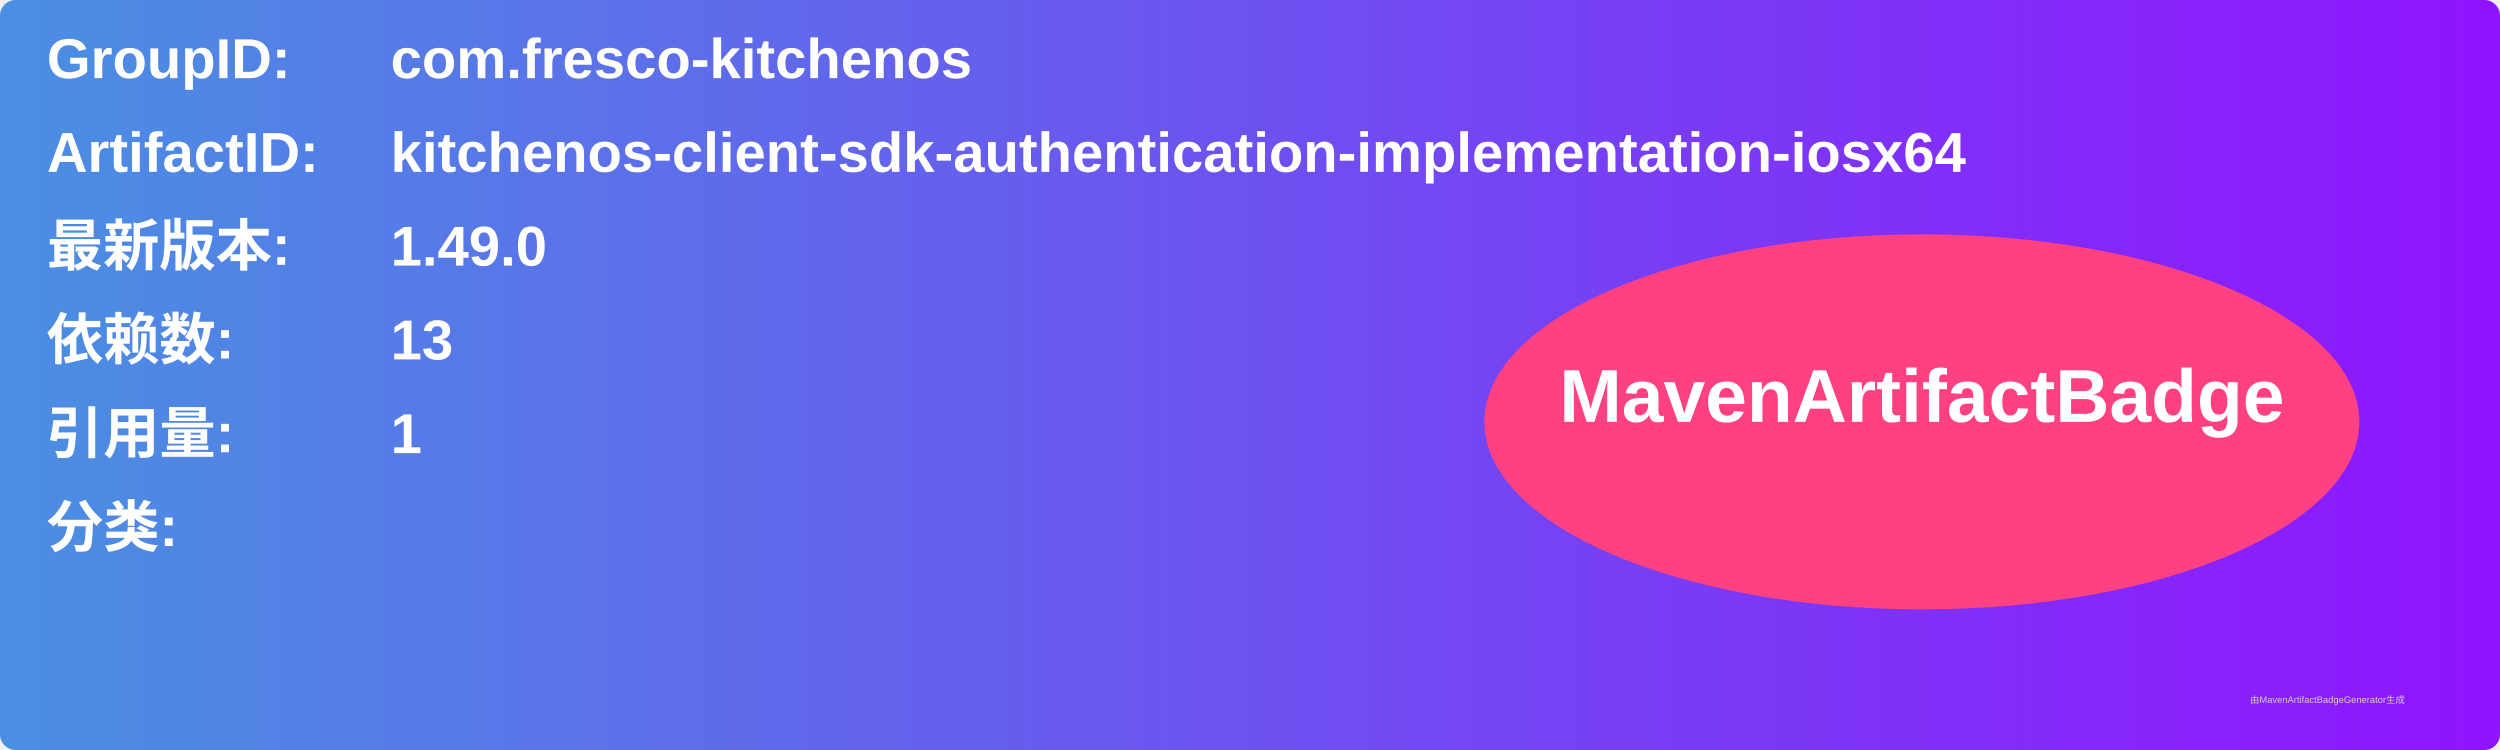
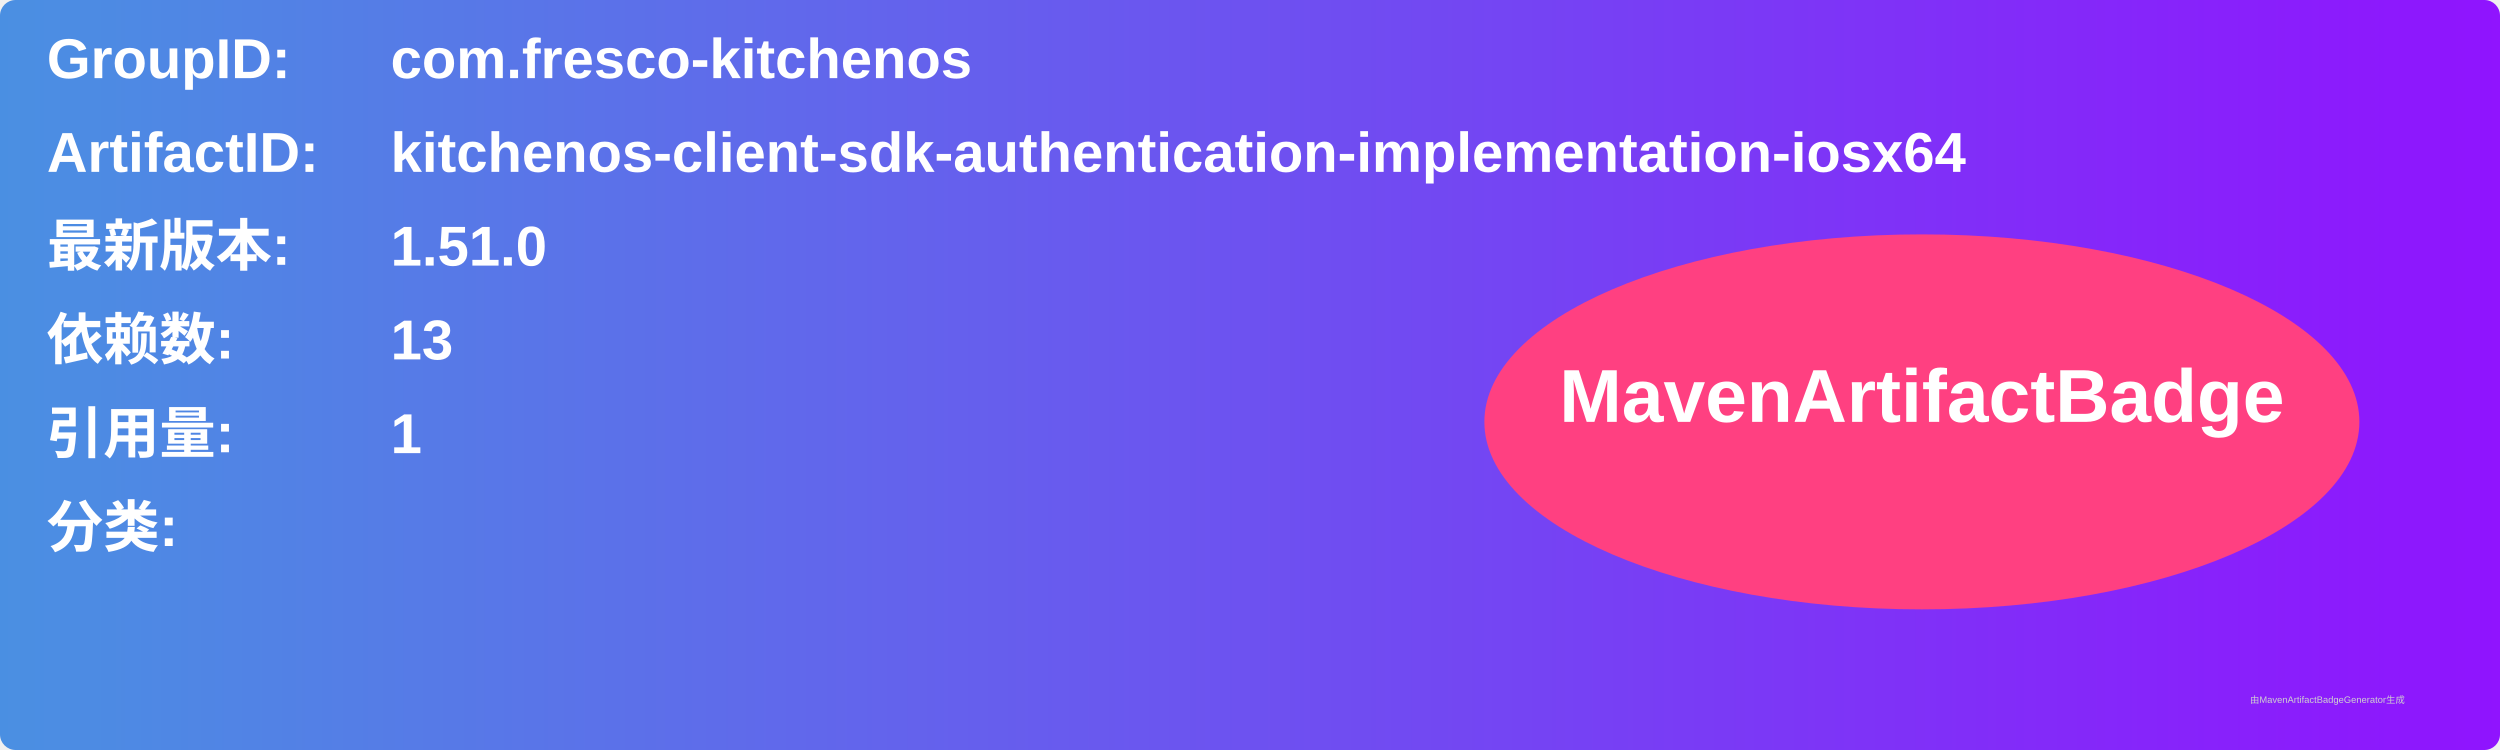
<svg xmlns="http://www.w3.org/2000/svg" width="800" height="240" viewBox="0 0 800 240">
  <linearGradient id="grad" x1="0%" y1="0%" x2="100%" y2="0%">
    <stop offset="0%" stop-color="#4a90e2" />
    <stop offset="100%" stop-color="#9013fe" />
  </linearGradient>
  <rect width="100%" height="100%" rx="5" ry="5" fill="url(#grad)" />
  <g transform="translate(15, 15)">
    <text x="0" y="10" font-family="Arial" font-size="18" fill="white" font-weight="bold" width="260">GroupID:</text>
    <text x="110" y="10" font-family="Arial" font-size="18" fill="white" font-weight="bold" width="460">com.fresco-kitchenos</text>
    <text x="0" y="40" font-family="Arial" font-size="18" fill="white" font-weight="bold" width="260">ArtifactID:</text>
    <text x="110" y="40" font-family="Arial" font-size="18" fill="white" font-weight="bold" width="460">kitchenos-client-sdk-authentication-implementation-iosx64</text>
    <text x="0" y="70" font-family="Arial" font-size="18" fill="white" font-weight="bold">最新版本:</text>
    <text x="110" y="70" font-family="Arial" font-size="18" fill="white" font-weight="bold">
-       <tspan font-weight="bold">1.49.0</tspan>
+       <tspan font-weight="bold">1.51.0</tspan>
    </text>
    <text x="0" y="100" font-family="Arial" font-size="18" fill="white" font-weight="bold">依赖数: </text>
    <text x="110" y="100" font-family="Arial" font-size="18" fill="white">
      <tspan font-weight="bold">13</tspan>
    </text>
    <text x="0" y="130" font-family="Arial" font-size="18" fill="white" font-weight="bold">引用量: </text>
    <text x="110" y="130" font-family="Arial" font-size="18" fill="white">
      <tspan font-weight="bold">1</tspan>
    </text>
    <text x="0" y="160" font-family="Arial" font-size="18" fill="white" font-weight="bold">分类:</text>
    <text x="10" y="190" font-family="Arial" font-size="10" fill="white">
      <tspan font-weight="bold" />
    </text>
    <ellipse cx="600" cy="120" rx="140" ry="60" fill="#ff4081" />
    <text x="600" y="120" text-anchor="middle" font-family="Arial" font-size="24" fill="white" font-weight="bold">MavenArtifactBadge</text>
  </g>
  <text x="720" y="225" font-family="Arial" font-size="3" fill="#d0d0d0">由MavenArtifactBadgeGenerator生成</text>
</svg>
